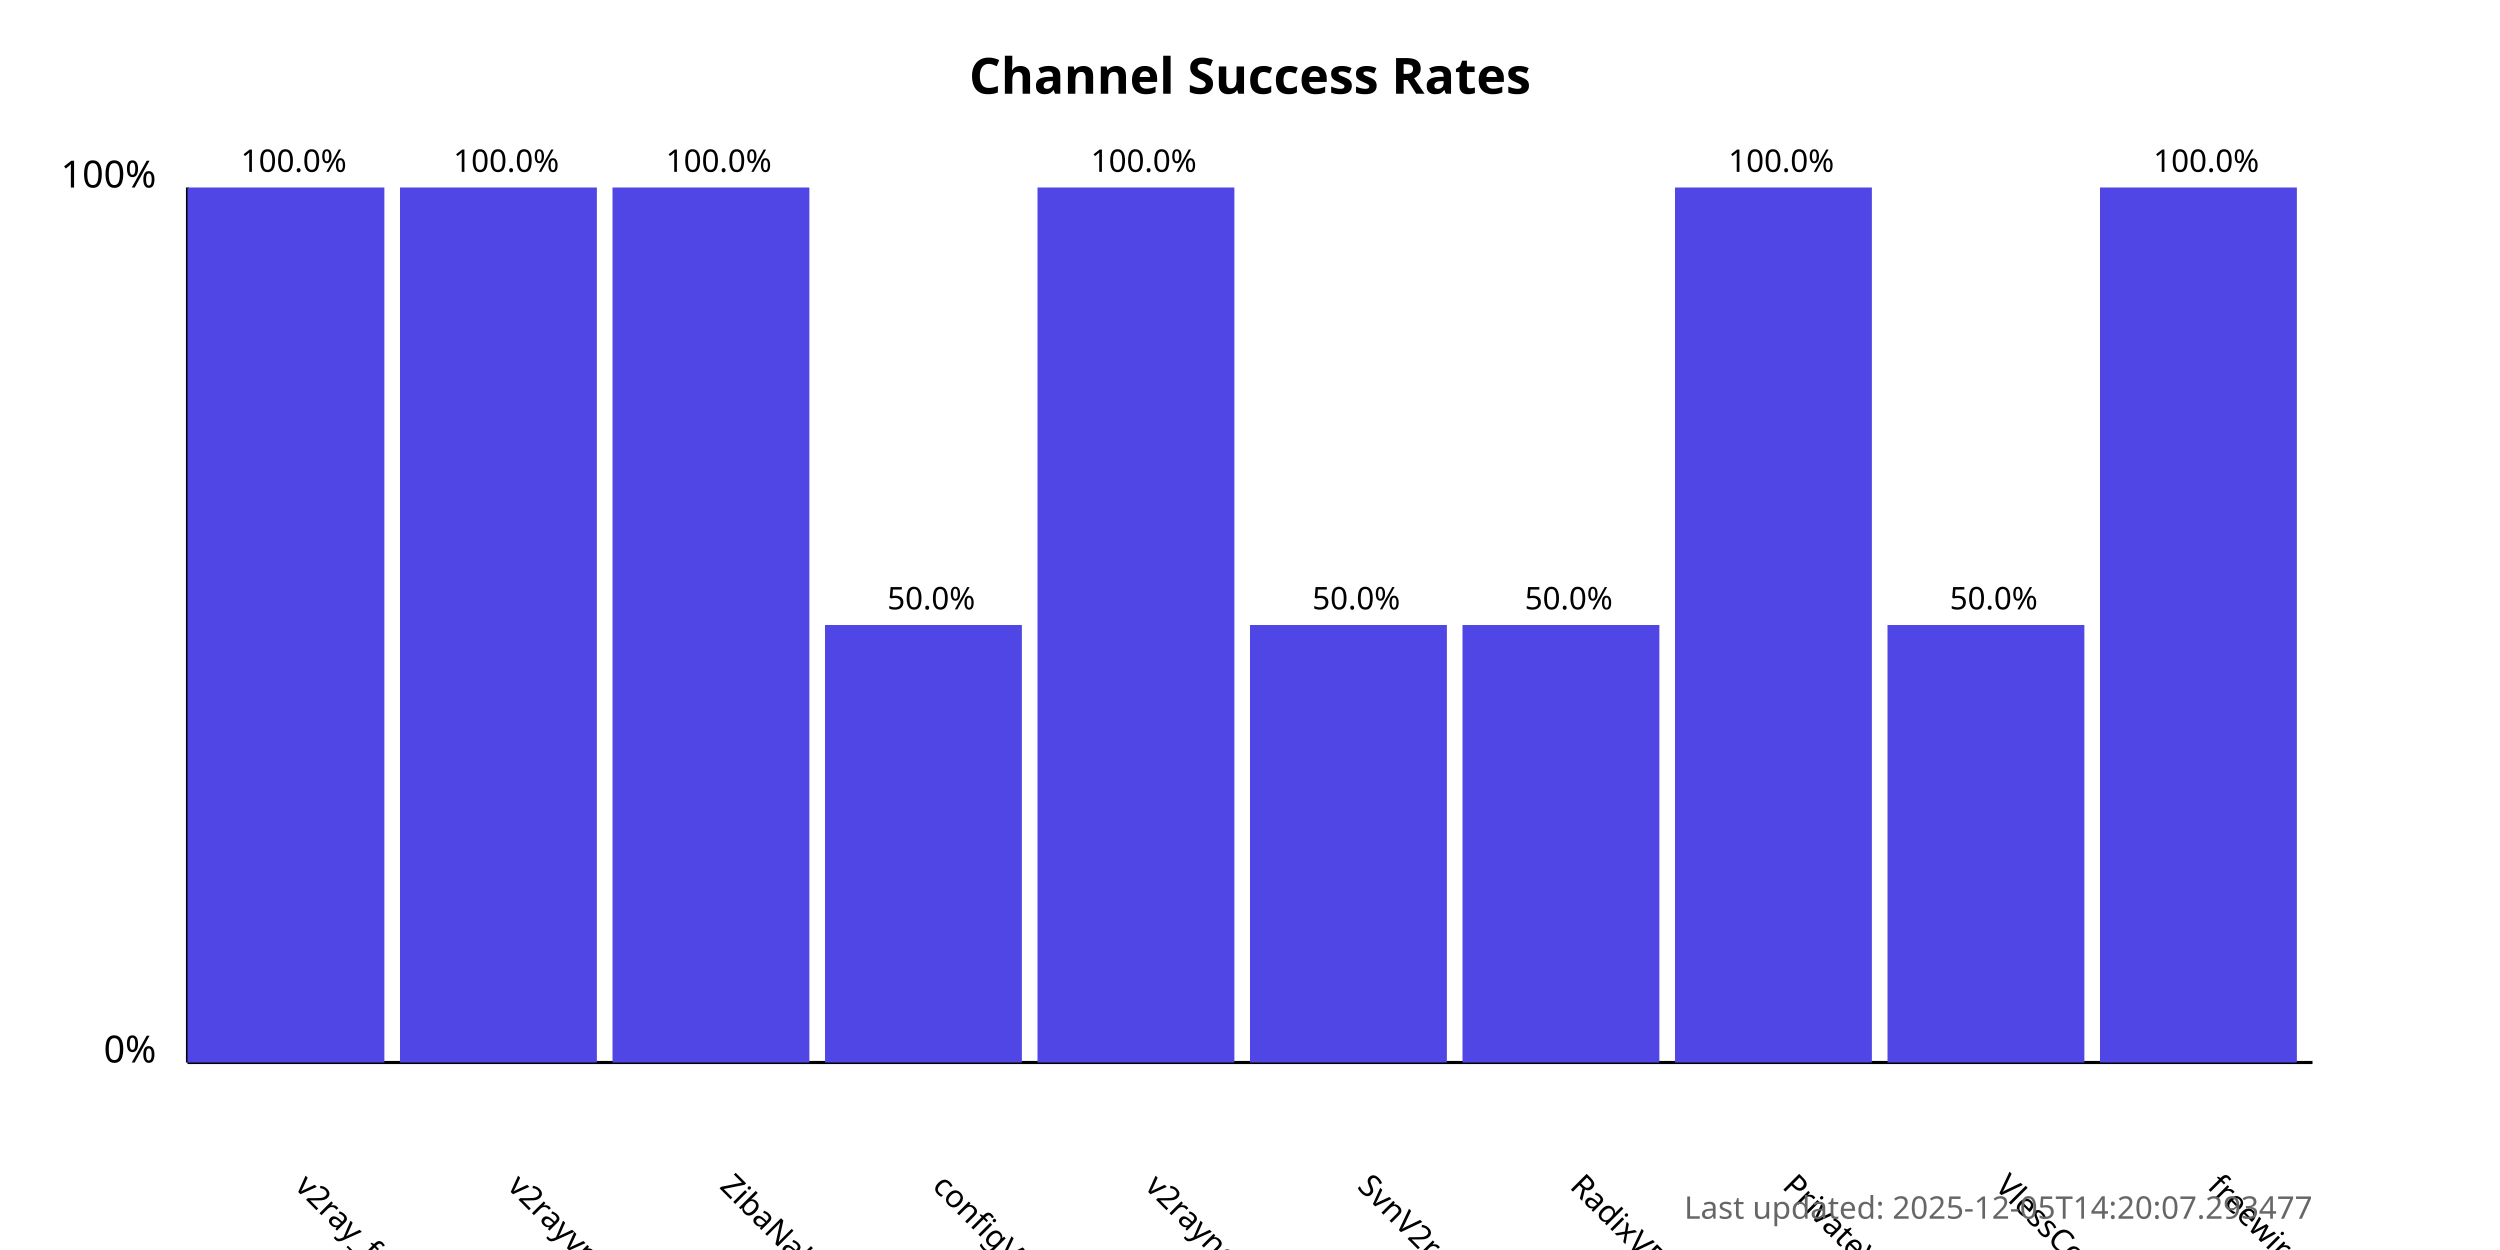
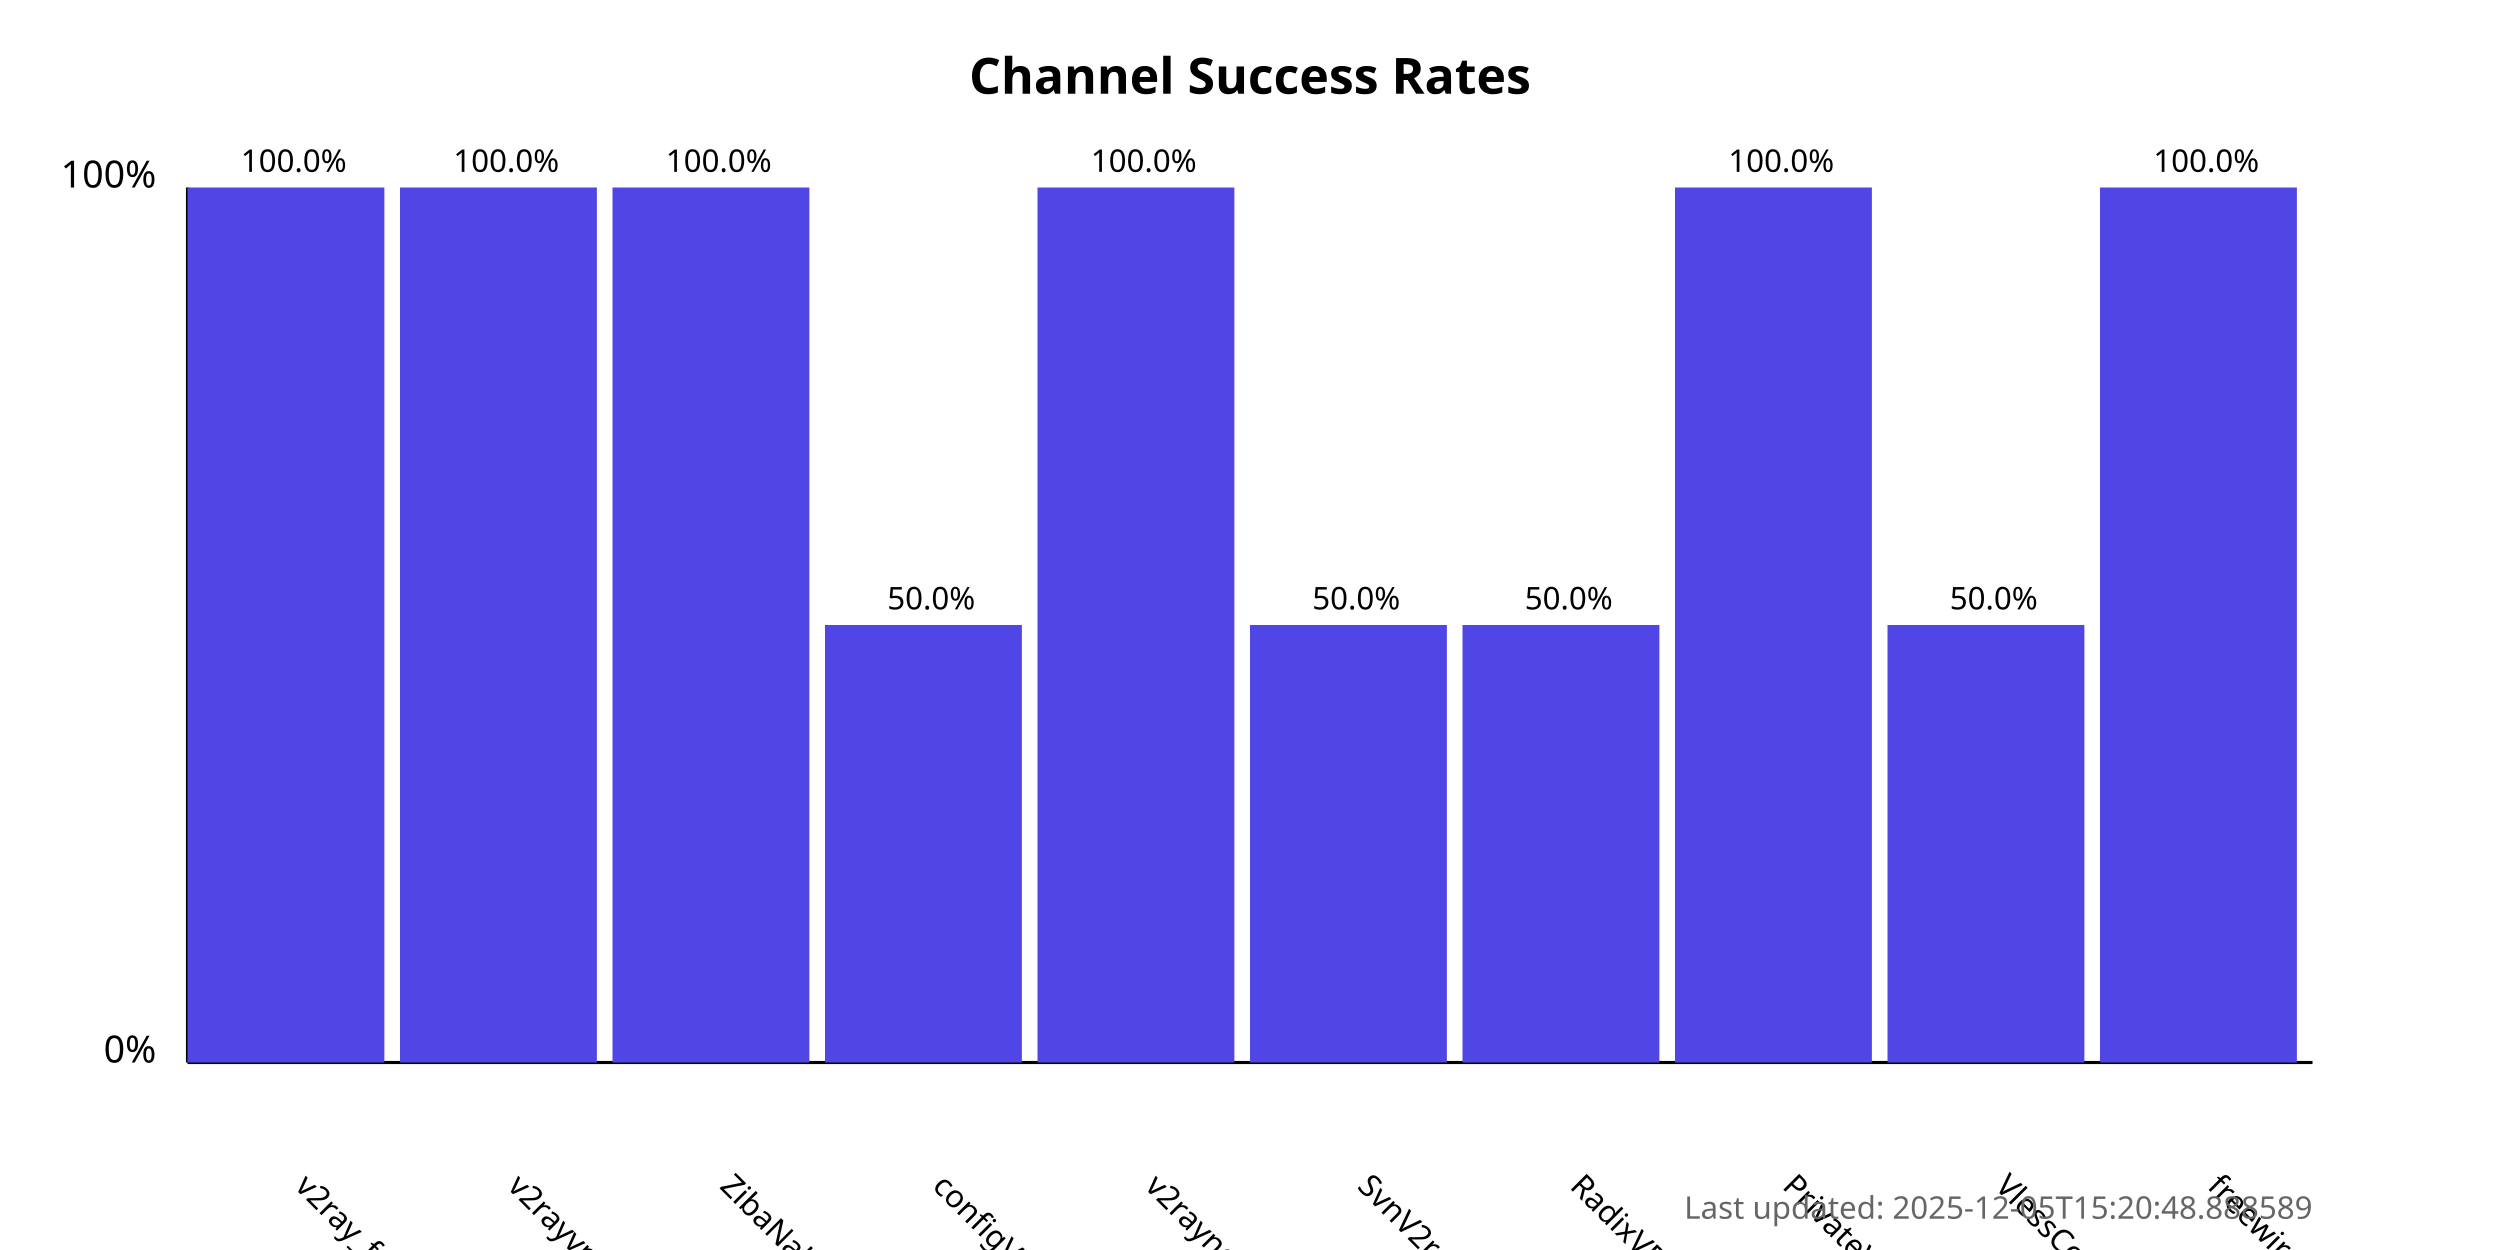
<svg xmlns="http://www.w3.org/2000/svg" width="800" height="400">
  <style>
            .chart-title { font: bold 16px sans-serif; }
            .axis-label { font: 12px sans-serif; }
            .tick-label { font: 10px sans-serif; }
            .bar { fill: #4f46e5; }
            .bar:hover { fill: #6366f1; }
            .timestamp { font: 10px sans-serif; fill: #666; }
        </style>
  <text x="400.0" y="30" text-anchor="middle" class="chart-title">
            Channel Success Rates
        </text>
  <line x1="60" y1="340" x2="60" y2="60" stroke="black" stroke-width="1" />
  <line x1="60" y1="340" x2="740" y2="340" stroke="black" stroke-width="1" />
  <text x="50" y="340" text-anchor="end" class="axis-label">0%</text>
  <text x="50" y="60" text-anchor="end" class="axis-label">100%</text>
  <g>
    <rect x="60" y="60.0" width="63.0" height="280.0" class="bar" />
    <text x="94.0" y="380" transform="rotate(45, 94.0, 380)" text-anchor="start" class="tick-label">
                v2ray_free_conf
            </text>
    <text x="94.0" y="55.0" text-anchor="middle" class="tick-label">
                100.0%
            </text>
  </g>
  <g>
    <rect x="128.0" y="60.0" width="63.0" height="280.0" class="bar" />
    <text x="162.0" y="380" transform="rotate(45, 162.0, 380)" text-anchor="start" class="tick-label">
                v2rayvpno
            </text>
    <text x="162.0" y="55.0" text-anchor="middle" class="tick-label">
                100.0%
            </text>
  </g>
  <g>
    <rect x="196.0" y="60.0" width="63.0" height="280.0" class="bar" />
    <text x="230.0" y="380" transform="rotate(45, 230.0, 380)" text-anchor="start" class="tick-label">
                ZibaNabz
            </text>
    <text x="230.0" y="55.0" text-anchor="middle" class="tick-label">
                100.0%
            </text>
  </g>
  <g>
    <rect x="264.0" y="200.0" width="63.0" height="140.0" class="bar" />
    <text x="298.0" y="380" transform="rotate(45, 298.0, 380)" text-anchor="start" class="tick-label">
                configV2rayForFree
            </text>
    <text x="298.0" y="195.0" text-anchor="middle" class="tick-label">
                50.0%
            </text>
  </g>
  <g>
    <rect x="332.0" y="60.0" width="63.0" height="280.0" class="bar" />
    <text x="366.0" y="380" transform="rotate(45, 366.0, 380)" text-anchor="start" class="tick-label">
                v2rayngvpn
            </text>
    <text x="366.0" y="55.0" text-anchor="middle" class="tick-label">
                100.0%
            </text>
  </g>
  <g>
    <rect x="400.0" y="200.0" width="63.0" height="140.0" class="bar" />
    <text x="434.0" y="380" transform="rotate(45, 434.0, 380)" text-anchor="start" class="tick-label">
                SvnV2ray
            </text>
    <text x="434.0" y="195.0" text-anchor="middle" class="tick-label">
                50.0%
            </text>
  </g>
  <g>
    <rect x="468.0" y="200.0" width="63.0" height="140.0" class="bar" />
    <text x="502.0" y="380" transform="rotate(45, 502.0, 380)" text-anchor="start" class="tick-label">
                RadixVPN
            </text>
    <text x="502.0" y="195.0" text-anchor="middle" class="tick-label">
                50.0%
            </text>
  </g>
  <g>
    <rect x="536.0" y="60.0" width="63.0" height="280.0" class="bar" />
    <text x="570.0" y="380" transform="rotate(45, 570.0, 380)" text-anchor="start" class="tick-label">
                PrivateVPNs
            </text>
    <text x="570.0" y="55.0" text-anchor="middle" class="tick-label">
                100.0%
            </text>
  </g>
  <g>
    <rect x="604.0" y="200.0" width="63.0" height="140.0" class="bar" />
    <text x="638.0" y="380" transform="rotate(45, 638.0, 380)" text-anchor="start" class="tick-label">
                VlessConfig
            </text>
    <text x="638.0" y="195.0" text-anchor="middle" class="tick-label">
                50.0%
            </text>
  </g>
  <g>
    <rect x="672.0" y="60.0" width="63.0" height="280.0" class="bar" />
    <text x="706.0" y="380" transform="rotate(45, 706.0, 380)" text-anchor="start" class="tick-label">
                freewireguard
            </text>
    <text x="706.0" y="55.0" text-anchor="middle" class="tick-label">
                100.0%
            </text>
  </g>
  <text x="740" y="390" text-anchor="end" class="timestamp">
-             Last updated: 2025-12-05T14:20:07.293477
+             Last updated: 2025-12-05T15:20:48.888589
        </text>
</svg>
